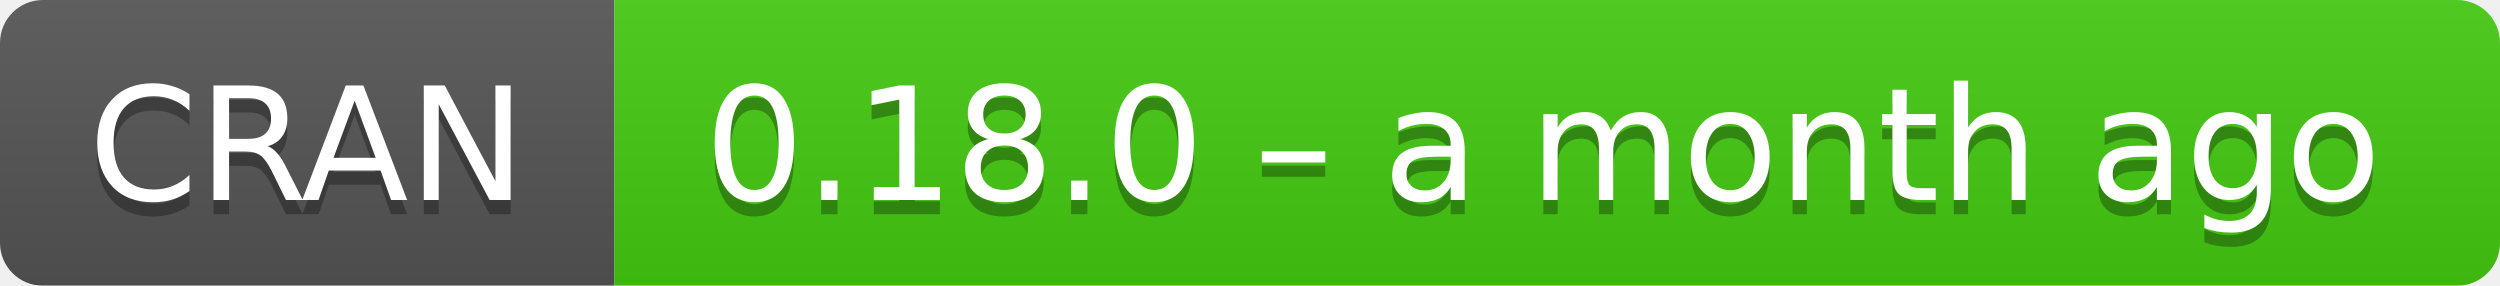
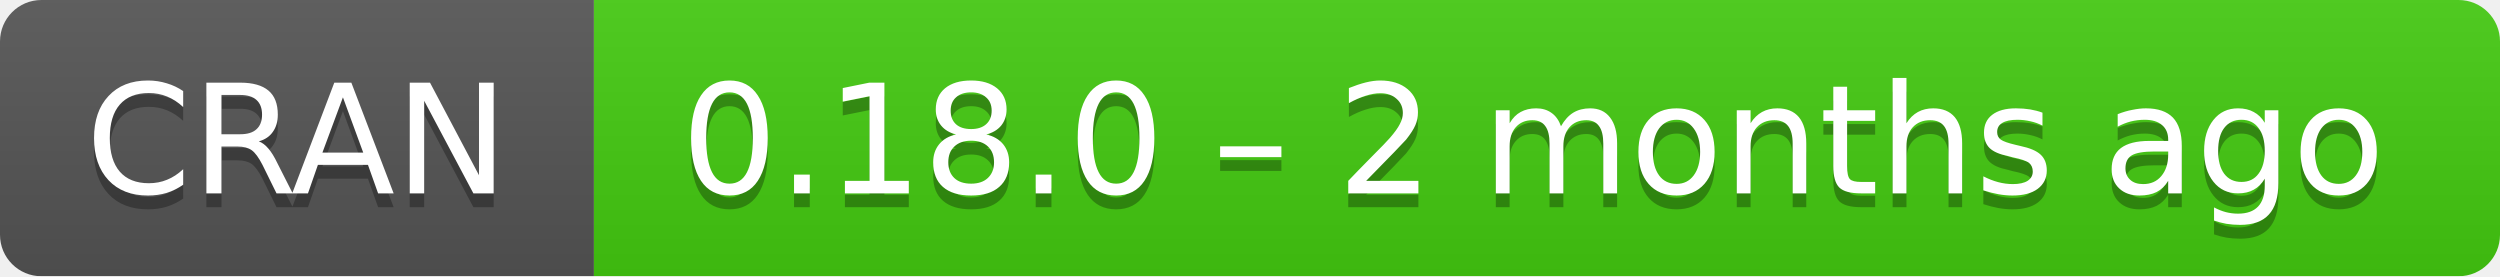
- <svg xmlns="http://www.w3.org/2000/svg" width="175" height="20" aria-label="CRAN 0.18.0 – a month ago">
+ <svg xmlns="http://www.w3.org/2000/svg" width="181" height="20" aria-label="CRAN 0.18.0 – 2 months ago">
  <linearGradient id="b" x2="0" y2="100%">
    <stop offset="0" stop-color="#bbb" stop-opacity=".1" />
    <stop offset="1" stop-opacity=".1" />
  </linearGradient>
  <mask id="a">
-     <rect width="175" height="20" rx="3" fill="#fff" />
+     <rect width="181" height="20" rx="3" fill="#fff" />
  </mask>
  <g mask="url(#a)">
    <path fill="#555" d="M0 0h43v20H0z" />
-     <path fill="#4c1" d="M43 0h153v20H43z" />
-     <path fill="url(#b)" d="M0 0h175v20H0z" />
+     <path fill="#4c1" d="M43 0h159v20H43z" />
+     <path fill="url(#b)" d="M0 0h181v20H0z" />
  </g>
  <g fill="#fff" text-anchor="middle" font-family="DejaVu Sans,Verdana,Geneva,sans-serif" font-size="11">
    <text x="21.5" y="15" fill="#010101" fill-opacity=".3">
      CRAN
    </text>
    <text x="21.5" y="14">
      CRAN
    </text>
-     <text x="108" y="15" fill="#010101" fill-opacity=".3">
-       0.18.0 – a month ago
+     <text x="111" y="15" fill="#010101" fill-opacity=".3">
+       0.18.0 – 2 months ago
    </text>
-     <text x="108" y="14">
-       0.18.0 – a month ago
+     <text x="111" y="14">
+       0.18.0 – 2 months ago
    </text>
  </g>
</svg>
